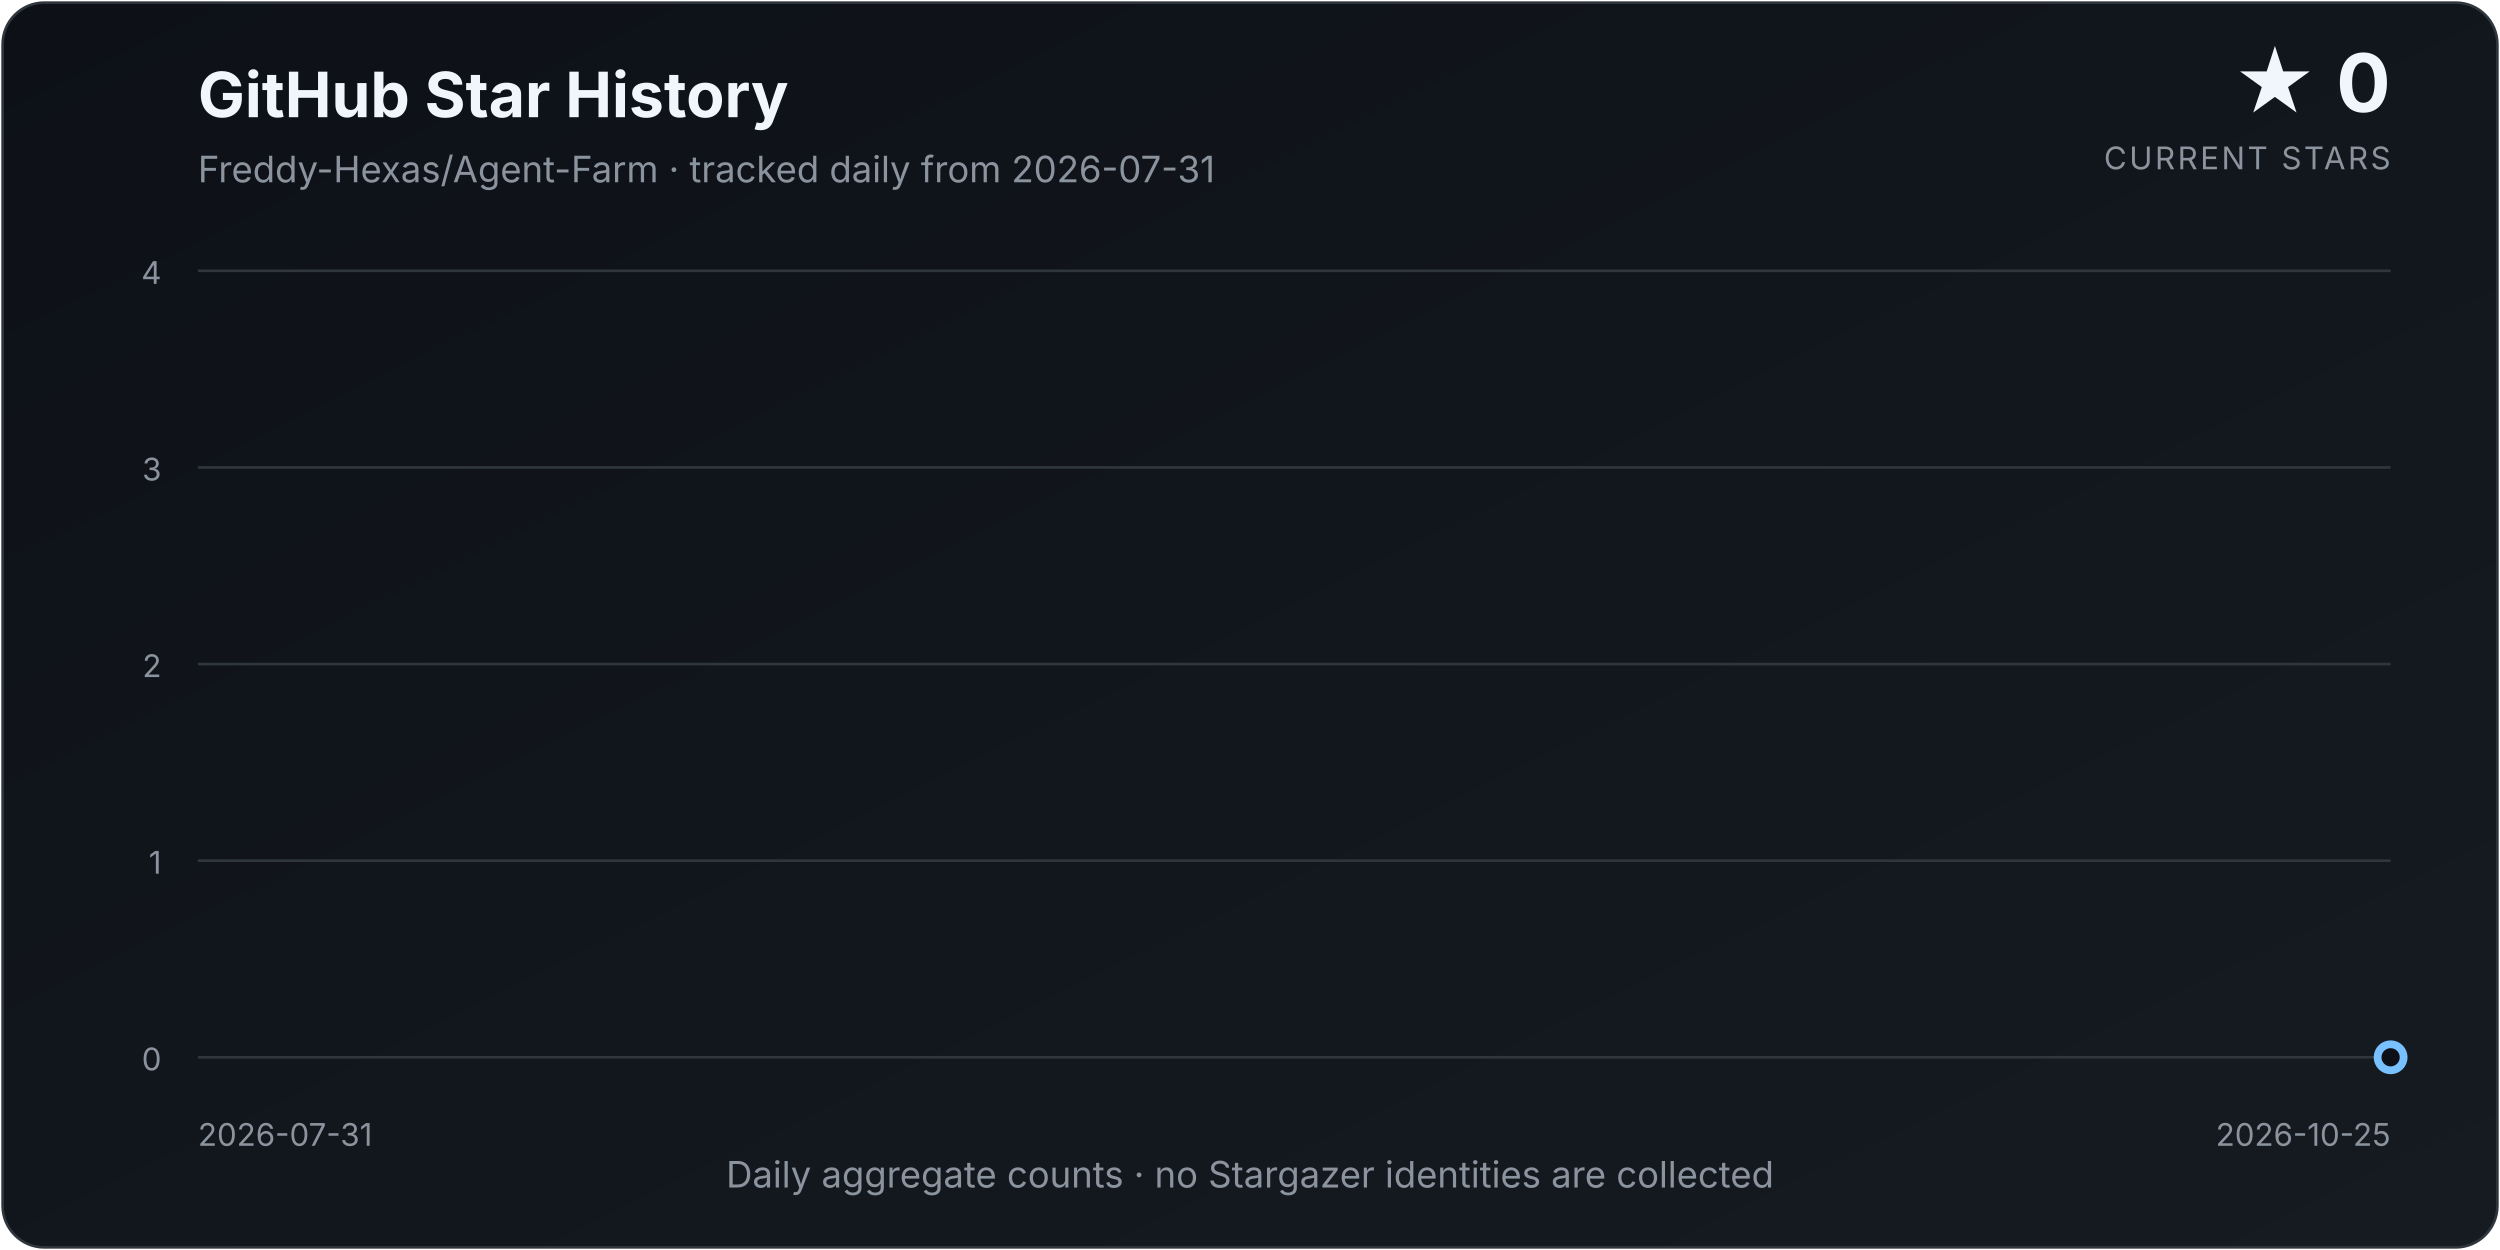
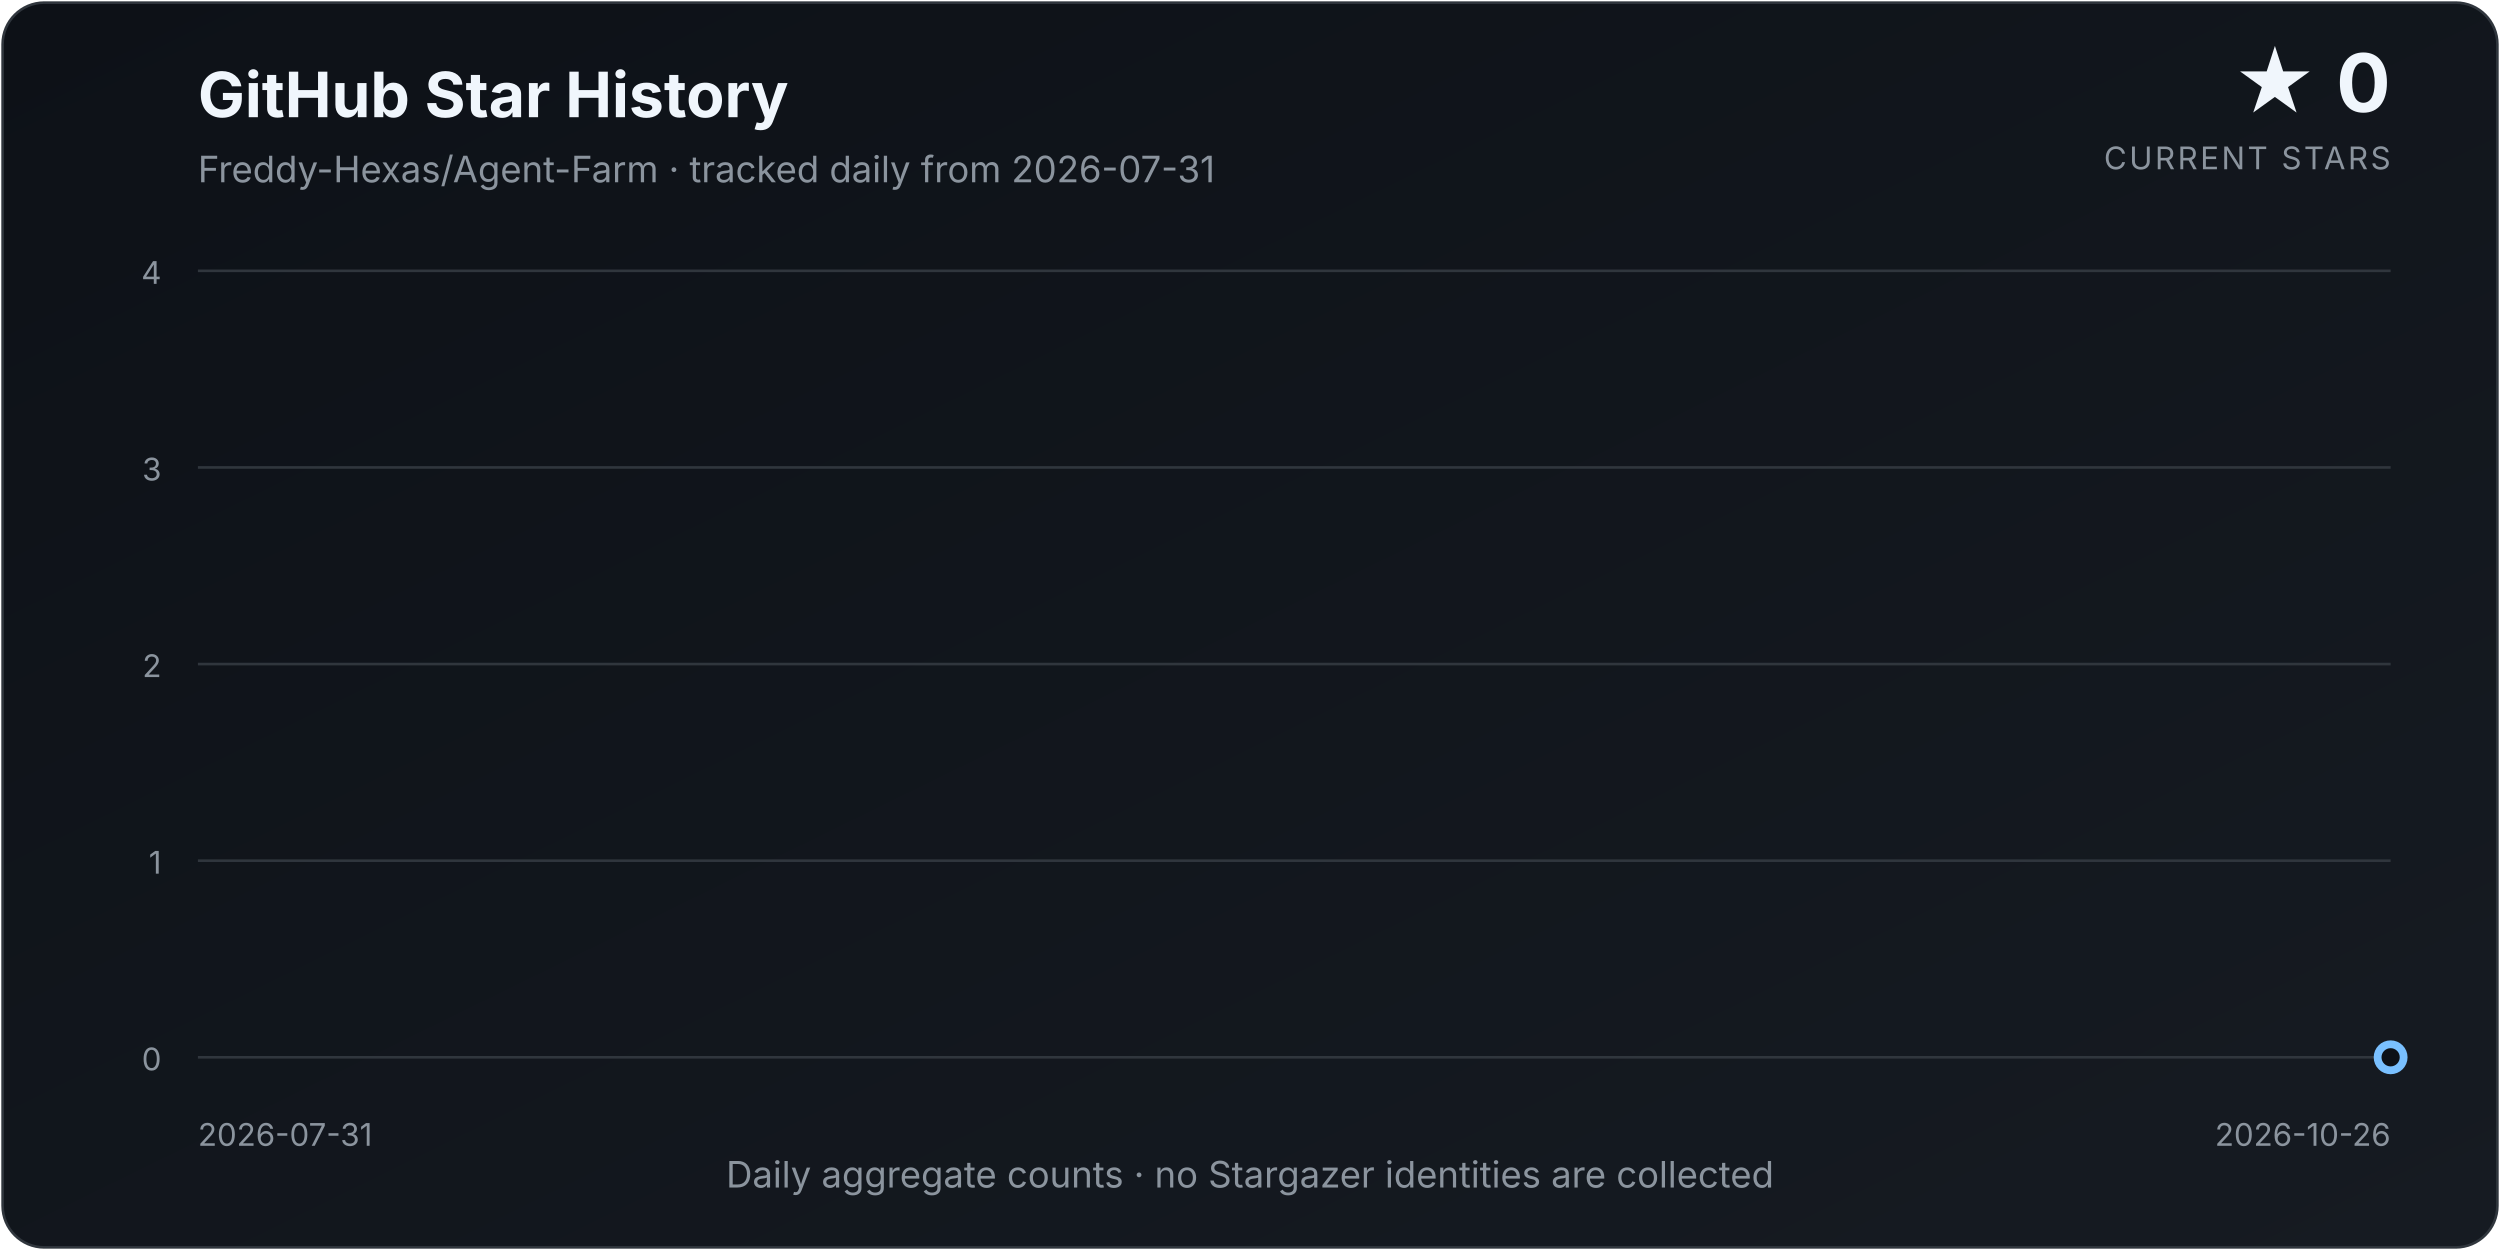
<svg xmlns="http://www.w3.org/2000/svg" width="960" height="480" viewBox="0 0 960 480" role="img" aria-labelledby="title description">
  <defs>
    <linearGradient id="background" x1="0" y1="0" x2="1" y2="1">
      <stop offset="0%" stop-color="#0d1117" />
      <stop offset="100%" stop-color="#161b22" />
    </linearGradient>
    <linearGradient id="area" x1="0" y1="0" x2="0" y2="1">
      <stop offset="0%" stop-color="#58a6ff" stop-opacity="0.34" />
      <stop offset="100%" stop-color="#58a6ff" stop-opacity="0.02" />
    </linearGradient>
    <filter id="glow" x="-30%" y="-30%" width="160%" height="160%">
      <feGaussianBlur stdDeviation="4" result="blur" />
      <feMerge>
        <feMergeNode in="blur" />
        <feMergeNode in="SourceGraphic" />
      </feMerge>
    </filter>
  </defs>
  <style>
    text { font-family: Inter, ui-sans-serif, system-ui, -apple-system, "Segoe UI", sans-serif; }
    .title { fill: #f0f6fc; font-size: 24px; font-weight: 700; }
    .subtitle { fill: #8b949e; font-size: 14px; }
    .count { fill: #f0f6fc; font-size: 31px; font-weight: 750; }
    .count-label { fill: #8b949e; font-size: 12px; letter-spacing: 0.08em; }
    .axis { fill: #8b949e; font-size: 12px; }
    .grid { stroke: #30363d; stroke-width: 1; }
  </style>
  <rect x="1" y="1" width="958" height="478" rx="16" fill="url(#background)" stroke="#30363d" />
  <text x="76" y="45" class="title">GitHub Star History</text>
  <text x="76" y="70" class="subtitle">Freddy-Hexas/Agent-Farm · tracked daily from 2026-07-31</text>
  <text x="918" y="43" class="count" text-anchor="end">★ 0</text>
  <text x="918" y="65" class="count-label" text-anchor="end">CURRENT STARS</text>
  <line x1="76" y1="406.00" x2="918" y2="406.00" class="grid" />
  <text x="62" y="411.00" class="axis" text-anchor="end">0</text>
  <line x1="76" y1="330.50" x2="918" y2="330.50" class="grid" />
  <text x="62" y="335.50" class="axis" text-anchor="end">1</text>
  <line x1="76" y1="255.00" x2="918" y2="255.00" class="grid" />
  <text x="62" y="260.00" class="axis" text-anchor="end">2</text>
  <line x1="76" y1="179.50" x2="918" y2="179.50" class="grid" />
  <text x="62" y="184.50" class="axis" text-anchor="end">3</text>
  <line x1="76" y1="104.00" x2="918" y2="104.00" class="grid" />
  <text x="62" y="109.00" class="axis" text-anchor="end">4</text>
-   <path d="M 76.00 406.00 L 76.00 406.00 L 85.79 406.00 L 95.58 406.00 L 105.37 406.00 L 115.16 406.00 L 124.95 406.00 L 134.74 406.00 L 144.53 406.00 L 154.33 406.00 L 164.12 406.00 L 173.91 406.00 L 183.70 406.00 L 193.49 406.00 L 203.28 406.00 L 213.07 406.00 L 222.86 406.00 L 232.65 406.00 L 242.44 406.00 L 252.23 406.00 L 262.02 406.00 L 271.81 406.00 L 281.60 406.00 L 291.40 406.00 L 301.19 406.00 L 310.98 406.00 L 320.77 406.00 L 330.56 406.00 L 340.35 406.00 L 350.14 406.00 L 359.93 406.00 L 369.72 406.00 L 379.51 406.00 L 389.30 406.00 L 399.09 406.00 L 408.88 406.00 L 418.67 406.00 L 428.47 406.00 L 438.26 406.00 L 448.05 406.00 L 457.84 406.00 L 467.63 406.00 L 477.42 406.00 L 487.21 406.00 L 497.00 406.00 L 506.79 406.00 L 516.58 406.00 L 526.37 406.00 L 536.16 406.00 L 545.95 406.00 L 555.74 406.00 L 565.53 406.00 L 575.33 406.00 L 585.12 406.00 L 594.91 406.00 L 604.70 406.00 L 614.49 406.00 L 624.28 406.00 L 634.07 406.00 L 643.86 406.00 L 653.65 406.00 L 663.44 406.00 L 673.23 406.00 L 683.02 406.00 L 692.81 406.00 L 702.60 406.00 L 712.40 406.00 L 722.19 406.00 L 731.98 406.00 L 741.77 406.00 L 751.56 406.00 L 761.35 406.00 L 771.14 406.00 L 780.93 406.00 L 790.72 406.00 L 800.51 406.00 L 810.30 406.00 L 820.09 406.00 L 829.88 406.00 L 839.67 406.00 L 849.47 406.00 L 859.26 406.00 L 869.05 406.00 L 878.84 406.00 L 888.63 406.00 L 898.42 406.00 L 908.21 406.00 L 918.00 406.00 L 918.00 406.00 Z" fill="url(#area)" />
-   <path d="M 76.00 406.00 L 85.79 406.00 L 95.58 406.00 L 105.37 406.00 L 115.16 406.00 L 124.95 406.00 L 134.74 406.00 L 144.53 406.00 L 154.33 406.00 L 164.12 406.00 L 173.91 406.00 L 183.70 406.00 L 193.49 406.00 L 203.28 406.00 L 213.07 406.00 L 222.86 406.00 L 232.65 406.00 L 242.44 406.00 L 252.23 406.00 L 262.02 406.00 L 271.81 406.00 L 281.60 406.00 L 291.40 406.00 L 301.19 406.00 L 310.98 406.00 L 320.77 406.00 L 330.56 406.00 L 340.35 406.00 L 350.14 406.00 L 359.93 406.00 L 369.72 406.00 L 379.51 406.00 L 389.30 406.00 L 399.09 406.00 L 408.88 406.00 L 418.67 406.00 L 428.47 406.00 L 438.26 406.00 L 448.05 406.00 L 457.84 406.00 L 467.63 406.00 L 477.42 406.00 L 487.21 406.00 L 497.00 406.00 L 506.79 406.00 L 516.58 406.00 L 526.37 406.00 L 536.16 406.00 L 545.95 406.00 L 555.74 406.00 L 565.53 406.00 L 575.33 406.00 L 585.12 406.00 L 594.91 406.00 L 604.70 406.00 L 614.49 406.00 L 624.28 406.00 L 634.07 406.00 L 643.86 406.00 L 653.65 406.00 L 663.44 406.00 L 673.23 406.00 L 683.02 406.00 L 692.81 406.00 L 702.60 406.00 L 712.40 406.00 L 722.19 406.00 L 731.98 406.00 L 741.77 406.00 L 751.56 406.00 L 761.35 406.00 L 771.14 406.00 L 780.93 406.00 L 790.72 406.00 L 800.51 406.00 L 810.30 406.00 L 820.09 406.00 L 829.88 406.00 L 839.67 406.00 L 849.47 406.00 L 859.26 406.00 L 869.05 406.00 L 878.84 406.00 L 888.63 406.00 L 898.42 406.00 L 908.21 406.00 L 918.00 406.00" fill="none" stroke="#58a6ff" stroke-width="3.5" stroke-linecap="round" stroke-linejoin="round" filter="url(#glow)" />
+   <path d="M 76.00 406.00 L 76.00 406.00 L 85.68 406.00 L 95.36 406.00 L 105.03 406.00 L 114.71 406.00 L 124.39 406.00 L 134.07 406.00 L 143.75 406.00 L 153.43 406.00 L 163.10 406.00 L 172.78 406.00 L 182.46 406.00 L 192.14 406.00 L 201.82 406.00 L 211.49 406.00 L 221.17 406.00 L 230.85 406.00 L 240.53 406.00 L 250.21 406.00 L 259.89 406.00 L 269.56 406.00 L 279.24 406.00 L 288.92 406.00 L 298.60 406.00 L 308.28 406.00 L 317.95 406.00 L 327.63 406.00 L 337.31 406.00 L 346.99 406.00 L 356.67 406.00 L 366.34 406.00 L 376.02 406.00 L 385.70 406.00 L 395.38 406.00 L 405.06 406.00 L 414.74 406.00 L 424.41 406.00 L 434.09 406.00 L 443.77 406.00 L 453.45 406.00 L 463.13 406.00 L 472.80 406.00 L 482.48 406.00 L 492.16 406.00 L 501.84 406.00 L 511.52 406.00 L 521.20 406.00 L 530.87 406.00 L 540.55 406.00 L 550.23 406.00 L 559.91 406.00 L 569.59 406.00 L 579.26 406.00 L 588.94 406.00 L 598.62 406.00 L 608.30 406.00 L 617.98 406.00 L 627.66 406.00 L 637.33 406.00 L 647.01 406.00 L 656.69 406.00 L 666.37 406.00 L 676.05 406.00 L 685.72 406.00 L 695.40 406.00 L 705.08 406.00 L 714.76 406.00 L 724.44 406.00 L 734.11 406.00 L 743.79 406.00 L 753.47 406.00 L 763.15 406.00 L 772.83 406.00 L 782.51 406.00 L 792.18 406.00 L 801.86 406.00 L 811.54 406.00 L 821.22 406.00 L 830.90 406.00 L 840.57 406.00 L 850.25 406.00 L 859.93 406.00 L 869.61 406.00 L 879.29 406.00 L 888.97 406.00 L 898.64 406.00 L 908.32 406.00 L 918.00 406.00 L 918.00 406.00 Z" fill="url(#area)" />
+   <path d="M 76.00 406.00 L 85.68 406.00 L 95.36 406.00 L 105.03 406.00 L 114.71 406.00 L 124.39 406.00 L 134.07 406.00 L 143.75 406.00 L 153.43 406.00 L 163.10 406.00 L 172.78 406.00 L 182.46 406.00 L 192.14 406.00 L 201.82 406.00 L 211.49 406.00 L 221.17 406.00 L 230.85 406.00 L 240.53 406.00 L 250.21 406.00 L 259.89 406.00 L 269.56 406.00 L 279.24 406.00 L 288.92 406.00 L 298.60 406.00 L 308.28 406.00 L 317.95 406.00 L 327.63 406.00 L 337.31 406.00 L 346.99 406.00 L 356.67 406.00 L 366.34 406.00 L 376.02 406.00 L 385.70 406.00 L 395.38 406.00 L 405.06 406.00 L 414.74 406.00 L 424.41 406.00 L 434.09 406.00 L 443.77 406.00 L 453.45 406.00 L 463.13 406.00 L 472.80 406.00 L 482.48 406.00 L 492.16 406.00 L 501.84 406.00 L 511.52 406.00 L 521.20 406.00 L 530.87 406.00 L 540.55 406.00 L 550.23 406.00 L 559.91 406.00 L 569.59 406.00 L 579.26 406.00 L 588.94 406.00 L 598.62 406.00 L 608.30 406.00 L 617.98 406.00 L 627.66 406.00 L 637.33 406.00 L 647.01 406.00 L 656.69 406.00 L 666.37 406.00 L 676.05 406.00 L 685.72 406.00 L 695.40 406.00 L 705.08 406.00 L 714.76 406.00 L 724.44 406.00 L 734.11 406.00 L 743.79 406.00 L 753.47 406.00 L 763.15 406.00 L 772.83 406.00 L 782.51 406.00 L 792.18 406.00 L 801.86 406.00 L 811.54 406.00 L 821.22 406.00 L 830.90 406.00 L 840.57 406.00 L 850.25 406.00 L 859.93 406.00 L 869.61 406.00 L 879.29 406.00 L 888.97 406.00 L 898.64 406.00 L 908.32 406.00 L 918.00 406.00" fill="none" stroke="#58a6ff" stroke-width="3.5" stroke-linecap="round" stroke-linejoin="round" filter="url(#glow)" />
  <circle cx="918.00" cy="406.00" r="5" fill="#0d1117" stroke="#79c0ff" stroke-width="3" />
  <text x="76" y="440" class="axis" text-anchor="start">2026-07-31</text>
-   <text x="918" y="440" class="axis" text-anchor="end">2026-10-25</text>
+   <text x="918" y="440" class="axis" text-anchor="end">2026-10-26</text>
  <text x="480.0" y="456" class="subtitle" text-anchor="middle">Daily aggregate counts · no Stargazer identities are collected</text>
</svg>
